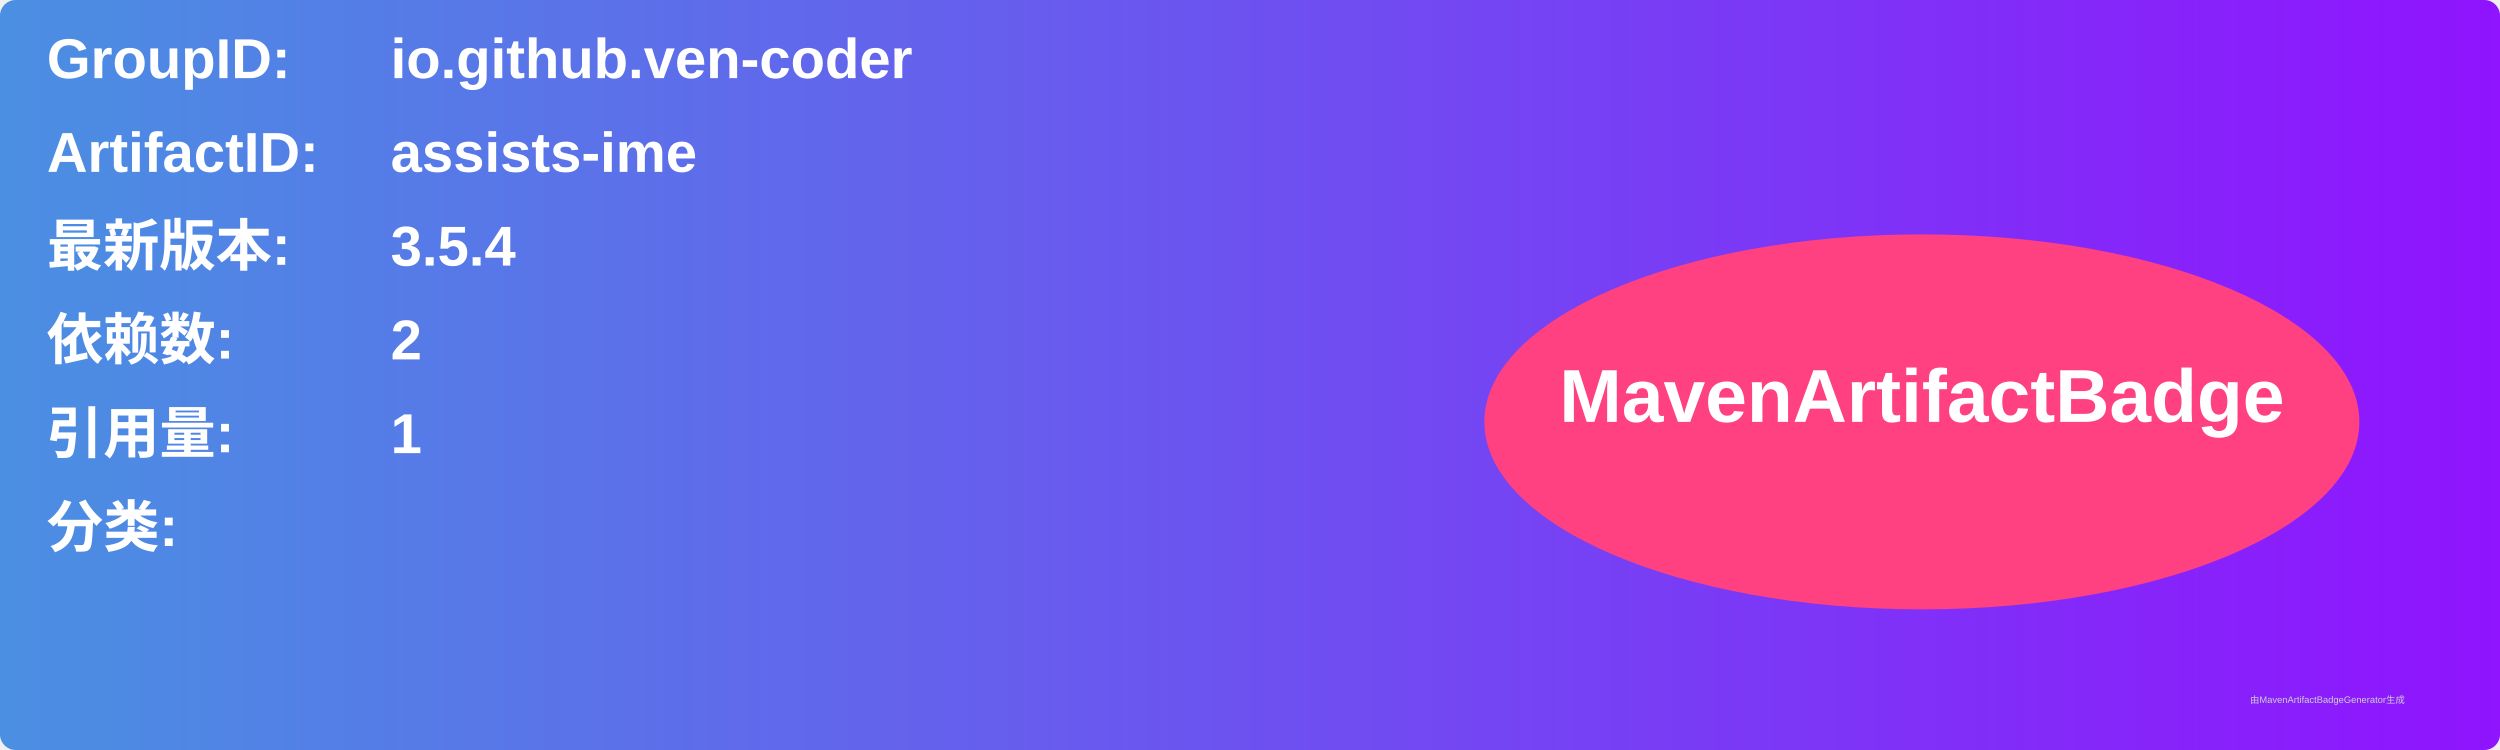
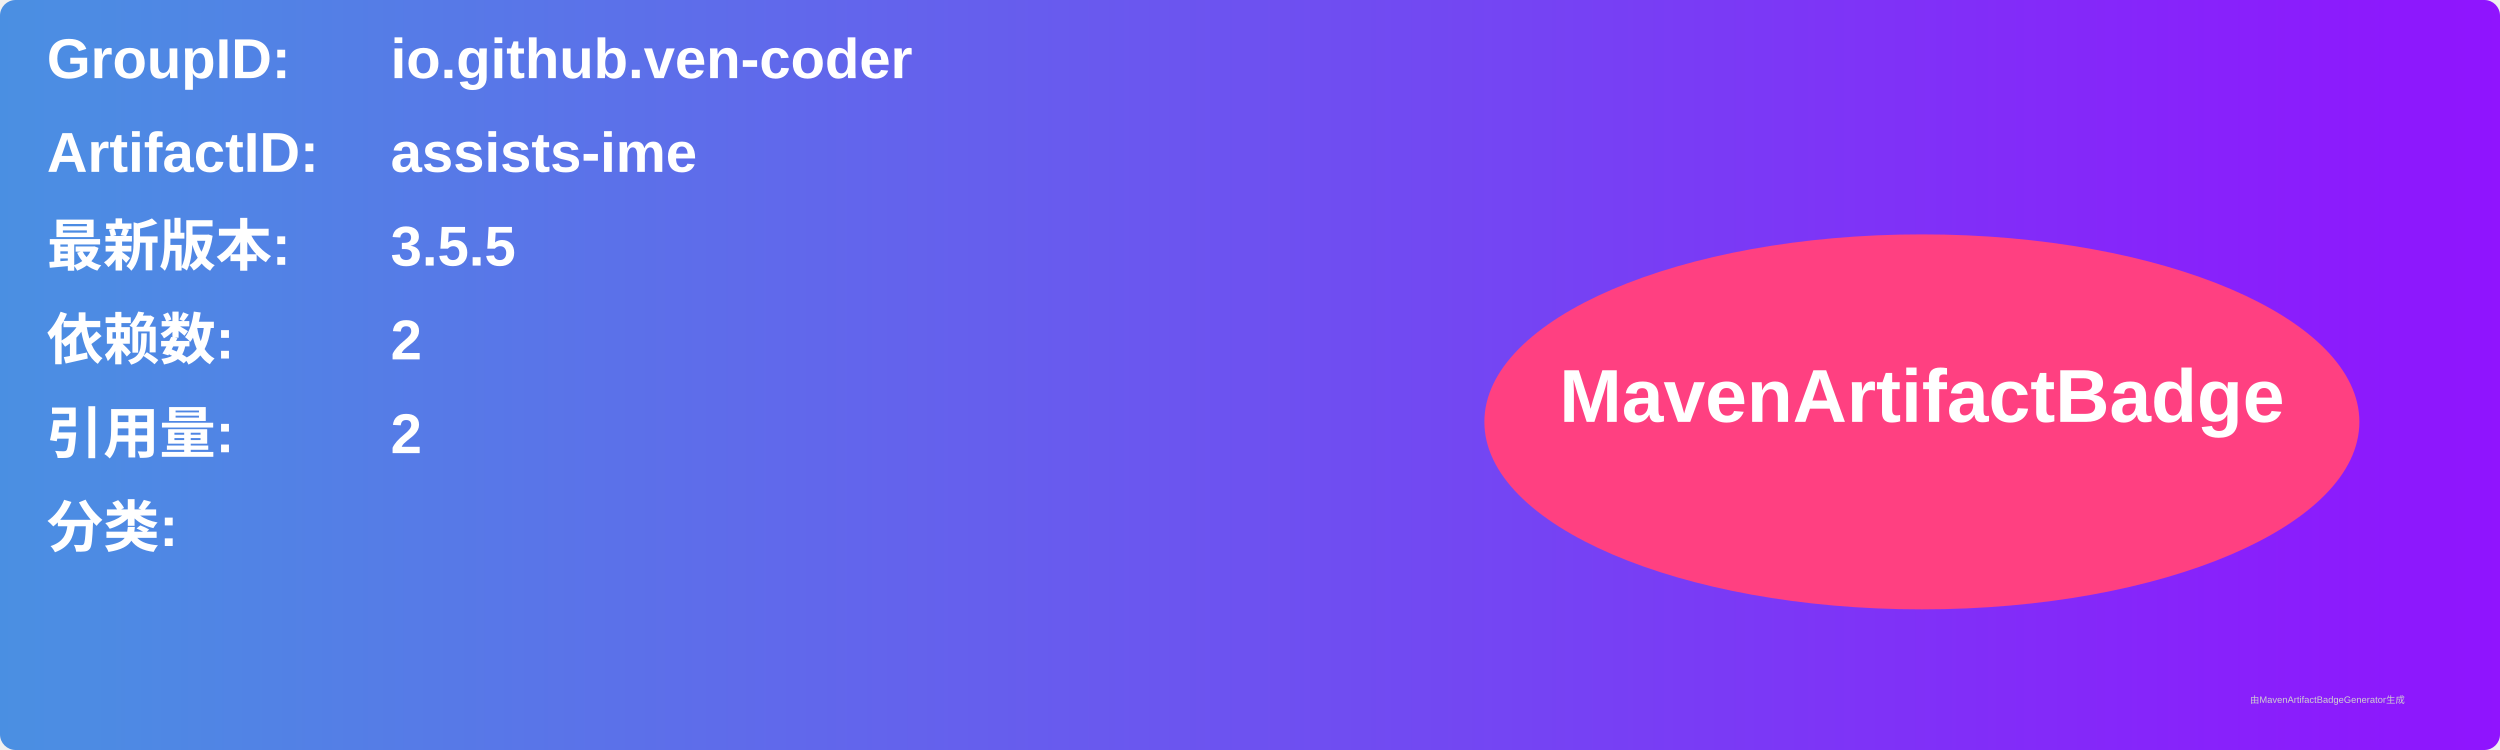
<svg xmlns="http://www.w3.org/2000/svg" width="800" height="240" viewBox="0 0 800 240">
  <linearGradient id="grad" x1="0%" y1="0%" x2="100%" y2="0%">
    <stop offset="0%" stop-color="#4a90e2" />
    <stop offset="100%" stop-color="#9013fe" />
  </linearGradient>
  <rect width="100%" height="100%" rx="5" ry="5" fill="url(#grad)" />
  <g transform="translate(15, 15)">
    <text x="0" y="10" font-family="Arial" font-size="18" fill="white" font-weight="bold" width="260">GroupID:</text>
    <text x="110" y="10" font-family="Arial" font-size="18" fill="white" font-weight="bold" width="460">io.github.ven-coder</text>
    <text x="0" y="40" font-family="Arial" font-size="18" fill="white" font-weight="bold" width="260">ArtifactID:</text>
    <text x="110" y="40" font-family="Arial" font-size="18" fill="white" font-weight="bold" width="460">assists-ime</text>
    <text x="0" y="70" font-family="Arial" font-size="18" fill="white" font-weight="bold">最新版本:</text>
    <text x="110" y="70" font-family="Arial" font-size="18" fill="white" font-weight="bold">
-       <tspan font-weight="bold">3.5.4</tspan>
+       <tspan font-weight="bold">3.5.5</tspan>
    </text>
    <text x="0" y="100" font-family="Arial" font-size="18" fill="white" font-weight="bold">依赖数: </text>
    <text x="110" y="100" font-family="Arial" font-size="18" fill="white">
      <tspan font-weight="bold">2</tspan>
    </text>
    <text x="0" y="130" font-family="Arial" font-size="18" fill="white" font-weight="bold">引用量: </text>
    <text x="110" y="130" font-family="Arial" font-size="18" fill="white">
-       <tspan font-weight="bold">1</tspan>
+       <tspan font-weight="bold">2</tspan>
    </text>
    <text x="0" y="160" font-family="Arial" font-size="18" fill="white" font-weight="bold">分类:</text>
    <text x="10" y="190" font-family="Arial" font-size="10" fill="white">
      <tspan font-weight="bold" />
    </text>
    <ellipse cx="600" cy="120" rx="140" ry="60" fill="#ff4081" />
    <text x="600" y="120" text-anchor="middle" font-family="Arial" font-size="24" fill="white" font-weight="bold">MavenArtifactBadge</text>
  </g>
  <text x="720" y="225" font-family="Arial" font-size="3" fill="#d0d0d0">由MavenArtifactBadgeGenerator生成</text>
</svg>
